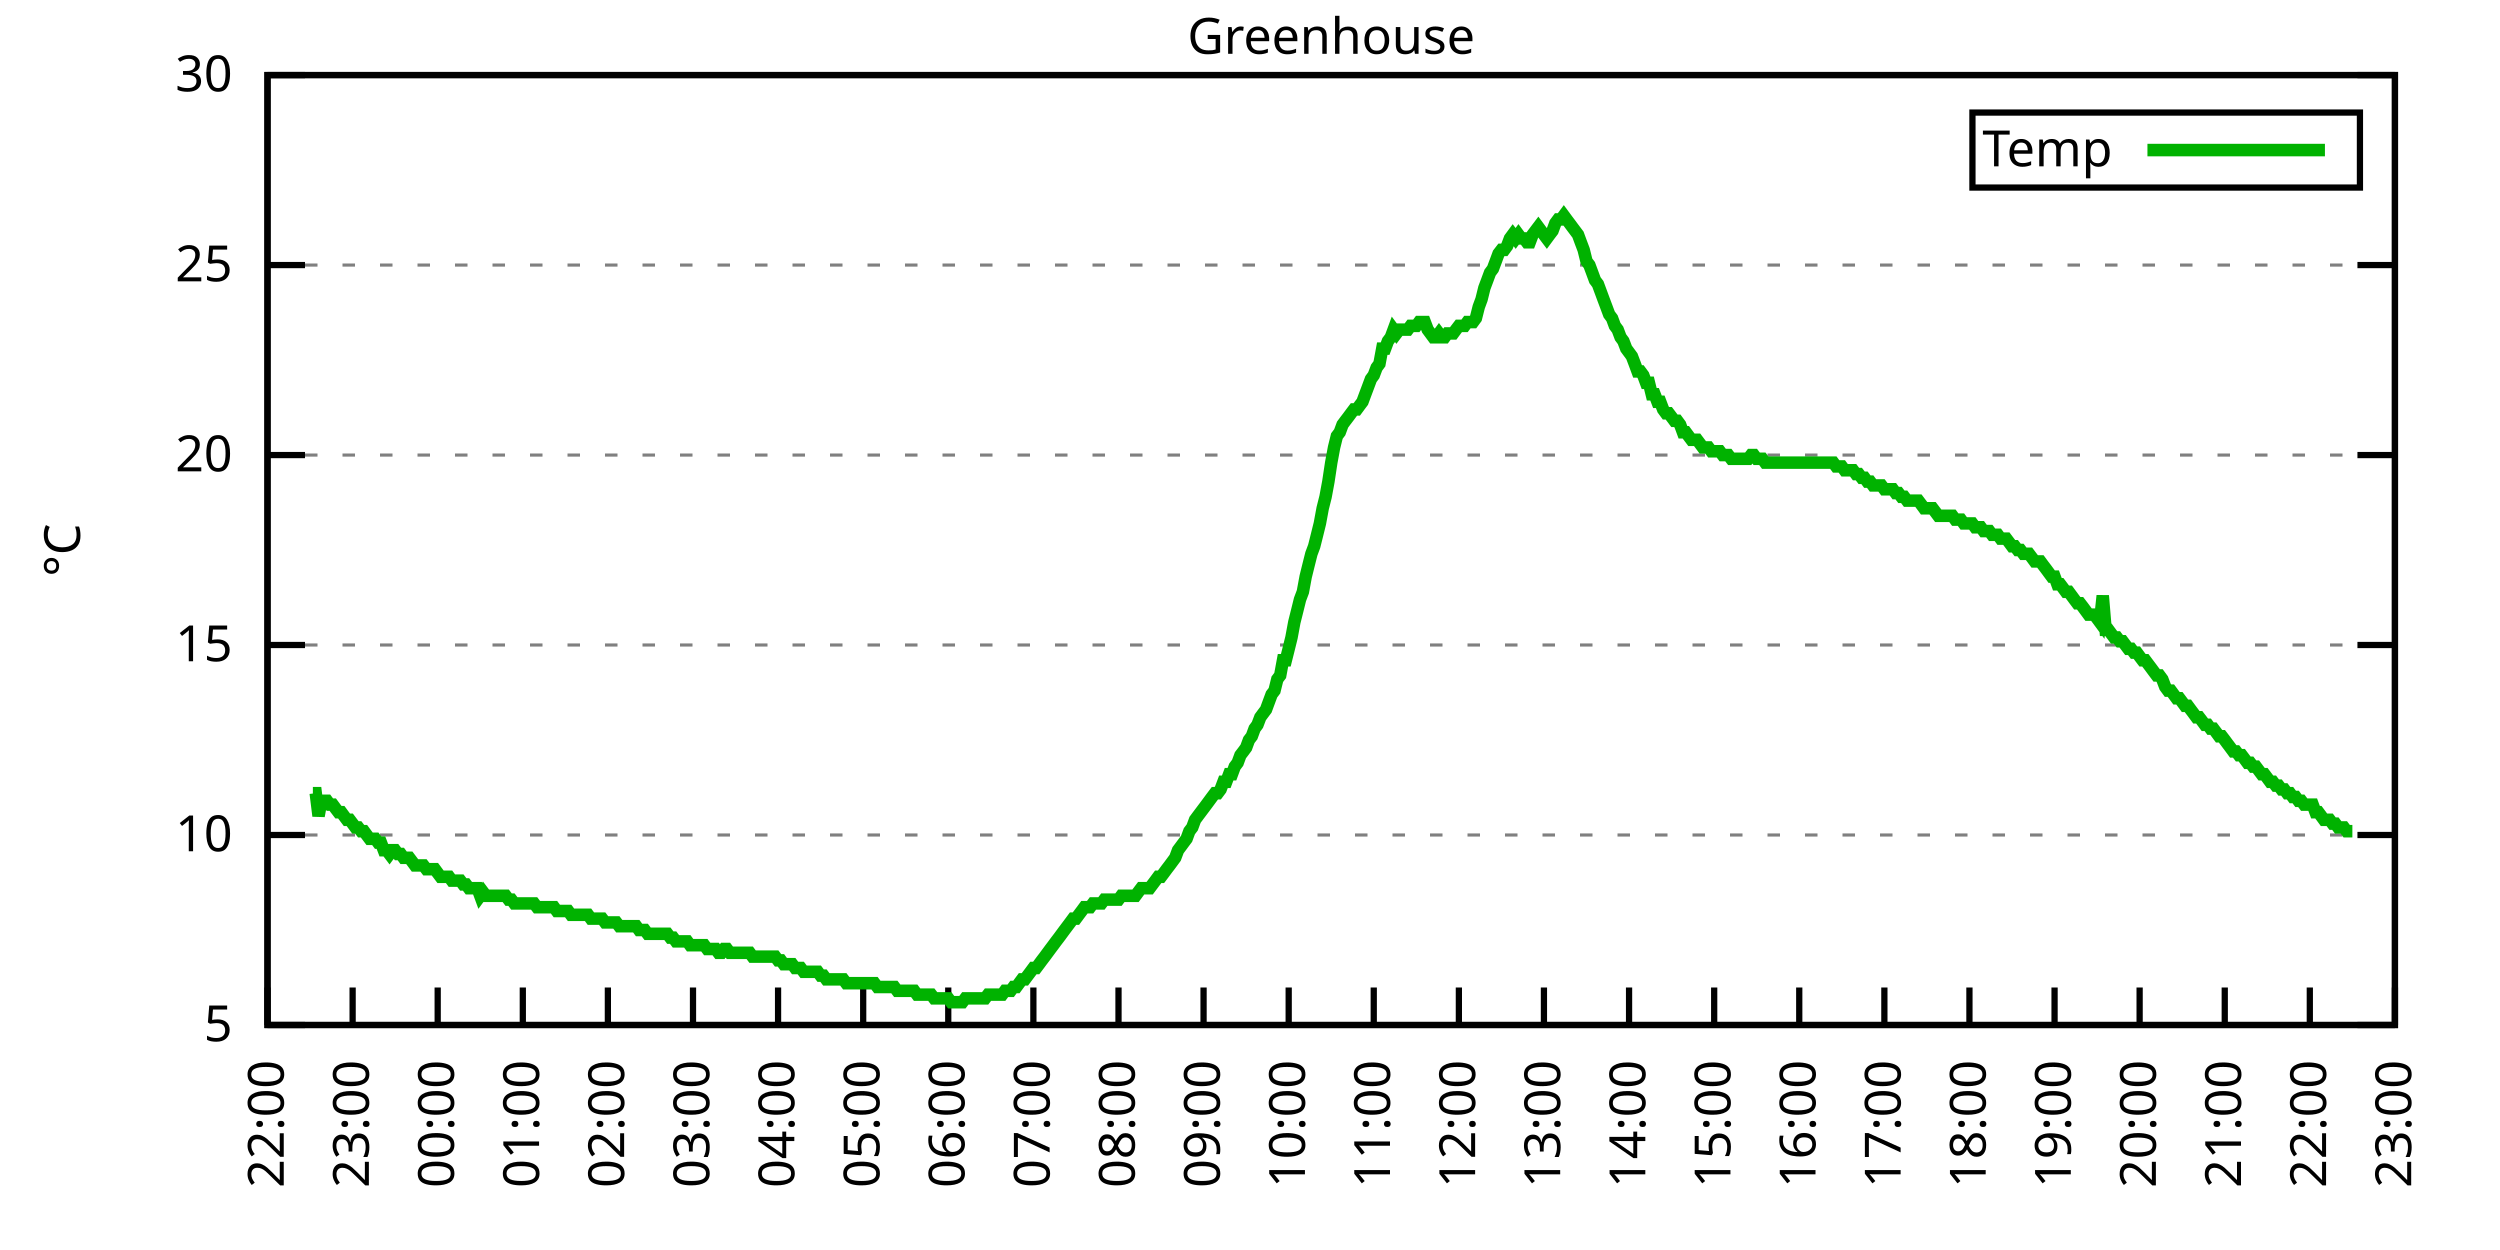
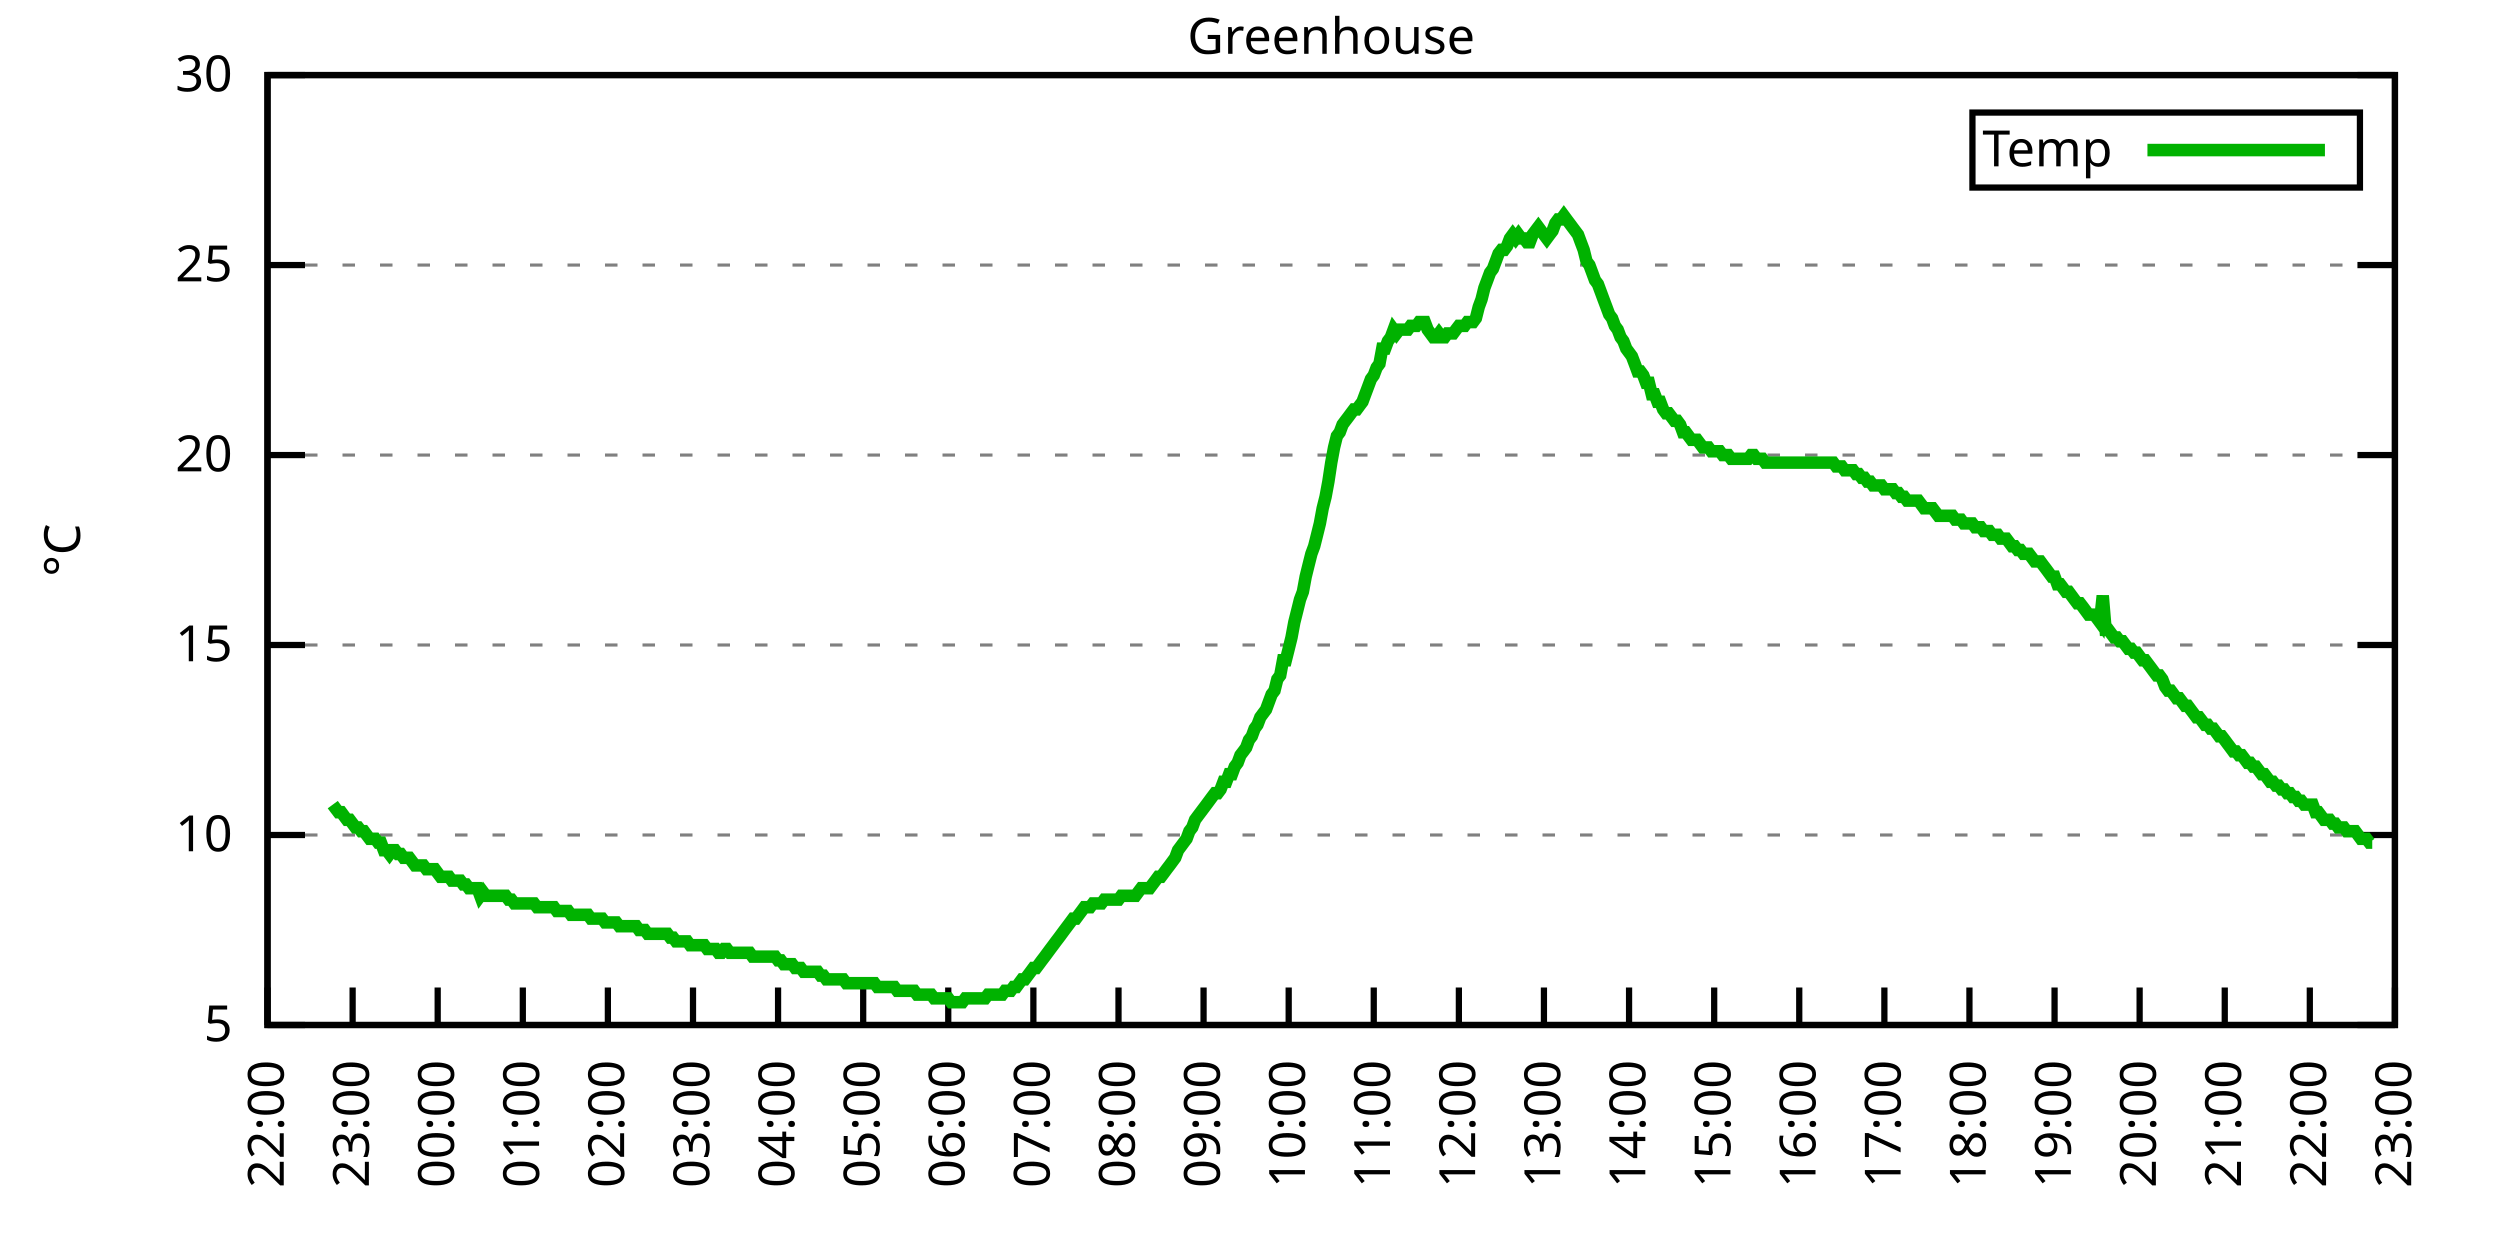
<svg xmlns="http://www.w3.org/2000/svg" xmlns:xlink="http://www.w3.org/1999/xlink" width="400" height="200" viewBox="0 0 400 200">
  <g id="gnuplot_canvas">
    <rect x="0" y="0" width="400" height="200" fill="none" />
    <defs>
      <circle id="gpDot" r="0.5" stroke-width="0.5" stroke="currentColor" />
      <path id="gpPt0" stroke-width="0.333" stroke="currentColor" d="M-1,0 h2 M0,-1 v2" />
      <path id="gpPt1" stroke-width="0.333" stroke="currentColor" d="M-1,-1 L1,1 M1,-1 L-1,1" />
      <path id="gpPt2" stroke-width="0.333" stroke="currentColor" d="M-1,0 L1,0 M0,-1 L0,1 M-1,-1 L1,1 M-1,1 L1,-1" />
      <rect id="gpPt3" stroke-width="0.333" stroke="currentColor" x="-1" y="-1" width="2" height="2" />
      <rect id="gpPt4" stroke-width="0.333" stroke="currentColor" fill="currentColor" x="-1" y="-1" width="2" height="2" />
      <circle id="gpPt5" stroke-width="0.333" stroke="currentColor" cx="0" cy="0" r="1" />
      <use xlink:href="#gpPt5" id="gpPt6" fill="currentColor" stroke="none" />
      <path id="gpPt7" stroke-width="0.333" stroke="currentColor" d="M0,-1.33 L-1.33,0.67 L1.33,0.67 z" />
      <use xlink:href="#gpPt7" id="gpPt8" fill="currentColor" stroke="none" />
      <use xlink:href="#gpPt7" id="gpPt9" stroke="currentColor" transform="rotate(180)" />
      <use xlink:href="#gpPt9" id="gpPt10" fill="currentColor" stroke="none" />
      <use xlink:href="#gpPt3" id="gpPt11" stroke="currentColor" transform="rotate(45)" />
      <use xlink:href="#gpPt11" id="gpPt12" fill="currentColor" stroke="none" />
      <path id="gpPt13" stroke-width="0.333" stroke="currentColor" d="M0,1.330 L1.265,0.411 L0.782,-1.067 L-0.782,-1.076 L-1.265,0.411 z" />
      <use xlink:href="#gpPt13" id="gpPt14" fill="currentColor" stroke="none" />
      <filter id="textbox" filterUnits="objectBoundingBox" x="0" y="0" height="1" width="1">
        <feFlood flood-color="white" flood-opacity="1" result="bgnd" />
        <feComposite in="SourceGraphic" in2="bgnd" operator="atop" />
      </filter>
      <filter id="greybox" filterUnits="objectBoundingBox" x="0" y="0" height="1" width="1">
        <feFlood flood-color="lightgrey" flood-opacity="1" result="grey" />
        <feComposite in="SourceGraphic" in2="grey" operator="atop" />
      </filter>
    </defs>
    <g fill="none" color="white" stroke="currentColor" stroke-width="1.00" stroke-linecap="butt" stroke-linejoin="miter">
</g>
    <g fill="none" color="black" stroke="currentColor" stroke-width="1.00" stroke-linecap="butt" stroke-linejoin="miter">
      <g stroke="none" shape-rendering="crispEdges">
        <polygon fill="rgb(255, 255, 255)" points="42.80,164.00 383.18,164.00 383.18,12.02 42.80,12.02 " />
      </g>
    </g>
    <g fill="none" color="black" stroke="currentColor" stroke-width="1.00" stroke-linecap="butt" stroke-linejoin="miter">
</g>
    <g fill="none" color="black" stroke="black" stroke-width="0.50" stroke-linecap="butt" stroke-linejoin="miter">
</g>
    <g fill="none" color="gray" stroke="currentColor" stroke-width="0.50" stroke-linecap="butt" stroke-linejoin="miter">
      <path stroke="gray" stroke-dasharray="2,4" class="gridline" d="M42.80,164.00 L383.19,164.00  " />
    </g>
    <g fill="none" color="gray" stroke="gray" stroke-width="1.00" stroke-linecap="butt" stroke-linejoin="miter">
</g>
    <g fill="none" color="black" stroke="currentColor" stroke-width="1.00" stroke-linecap="butt" stroke-linejoin="miter">
      <path stroke="black" d="M42.80,164.00 L48.80,164.00 M383.19,164.00 L377.19,164.00  " />
      <g transform="translate(37.20,166.60)" stroke="none" fill="black" font-family="Sans" font-size="8.00" text-anchor="end">
        <text>
          <tspan font-family="Sans"> 5</tspan>
        </text>
      </g>
    </g>
    <g fill="none" color="black" stroke="currentColor" stroke-width="1.00" stroke-linecap="butt" stroke-linejoin="miter">
</g>
    <g fill="none" color="black" stroke="black" stroke-width="0.50" stroke-linecap="butt" stroke-linejoin="miter">
</g>
    <g fill="none" color="gray" stroke="currentColor" stroke-width="0.50" stroke-linecap="butt" stroke-linejoin="miter">
      <path stroke="gray" stroke-dasharray="2,4" class="gridline" d="M42.80,133.60 L383.19,133.60  " />
    </g>
    <g fill="none" color="gray" stroke="gray" stroke-width="1.00" stroke-linecap="butt" stroke-linejoin="miter">
</g>
    <g fill="none" color="black" stroke="currentColor" stroke-width="1.00" stroke-linecap="butt" stroke-linejoin="miter">
      <path stroke="black" d="M42.80,133.60 L48.80,133.60 M383.19,133.60 L377.19,133.60  " />
      <g transform="translate(37.20,136.20)" stroke="none" fill="black" font-family="Sans" font-size="8.00" text-anchor="end">
        <text>
          <tspan font-family="Sans"> 10</tspan>
        </text>
      </g>
    </g>
    <g fill="none" color="black" stroke="currentColor" stroke-width="1.00" stroke-linecap="butt" stroke-linejoin="miter">
</g>
    <g fill="none" color="black" stroke="black" stroke-width="0.50" stroke-linecap="butt" stroke-linejoin="miter">
</g>
    <g fill="none" color="gray" stroke="currentColor" stroke-width="0.50" stroke-linecap="butt" stroke-linejoin="miter">
      <path stroke="gray" stroke-dasharray="2,4" class="gridline" d="M42.80,103.20 L383.19,103.20  " />
    </g>
    <g fill="none" color="gray" stroke="gray" stroke-width="1.00" stroke-linecap="butt" stroke-linejoin="miter">
</g>
    <g fill="none" color="black" stroke="currentColor" stroke-width="1.00" stroke-linecap="butt" stroke-linejoin="miter">
      <path stroke="black" d="M42.80,103.20 L48.80,103.20 M383.19,103.20 L377.19,103.20  " />
      <g transform="translate(37.20,105.80)" stroke="none" fill="black" font-family="Sans" font-size="8.00" text-anchor="end">
        <text>
          <tspan font-family="Sans"> 15</tspan>
        </text>
      </g>
    </g>
    <g fill="none" color="black" stroke="currentColor" stroke-width="1.00" stroke-linecap="butt" stroke-linejoin="miter">
</g>
    <g fill="none" color="black" stroke="black" stroke-width="0.50" stroke-linecap="butt" stroke-linejoin="miter">
</g>
    <g fill="none" color="gray" stroke="currentColor" stroke-width="0.50" stroke-linecap="butt" stroke-linejoin="miter">
      <path stroke="gray" stroke-dasharray="2,4" class="gridline" d="M42.80,72.81 L383.19,72.81  " />
    </g>
    <g fill="none" color="gray" stroke="gray" stroke-width="1.00" stroke-linecap="butt" stroke-linejoin="miter">
</g>
    <g fill="none" color="black" stroke="currentColor" stroke-width="1.00" stroke-linecap="butt" stroke-linejoin="miter">
      <path stroke="black" d="M42.80,72.81 L48.80,72.81 M383.19,72.81 L377.19,72.81  " />
      <g transform="translate(37.20,75.41)" stroke="none" fill="black" font-family="Sans" font-size="8.00" text-anchor="end">
        <text>
          <tspan font-family="Sans"> 20</tspan>
        </text>
      </g>
    </g>
    <g fill="none" color="black" stroke="currentColor" stroke-width="1.00" stroke-linecap="butt" stroke-linejoin="miter">
</g>
    <g fill="none" color="black" stroke="black" stroke-width="0.50" stroke-linecap="butt" stroke-linejoin="miter">
</g>
    <g fill="none" color="gray" stroke="currentColor" stroke-width="0.50" stroke-linecap="butt" stroke-linejoin="miter">
      <path stroke="gray" stroke-dasharray="2,4" class="gridline" d="M42.80,42.41 L383.19,42.41  " />
    </g>
    <g fill="none" color="gray" stroke="gray" stroke-width="1.00" stroke-linecap="butt" stroke-linejoin="miter">
</g>
    <g fill="none" color="black" stroke="currentColor" stroke-width="1.00" stroke-linecap="butt" stroke-linejoin="miter">
      <path stroke="black" d="M42.80,42.41 L48.80,42.41 M383.19,42.41 L377.19,42.41  " />
      <g transform="translate(37.20,45.01)" stroke="none" fill="black" font-family="Sans" font-size="8.00" text-anchor="end">
        <text>
          <tspan font-family="Sans"> 25</tspan>
        </text>
      </g>
    </g>
    <g fill="none" color="black" stroke="currentColor" stroke-width="1.00" stroke-linecap="butt" stroke-linejoin="miter">
</g>
    <g fill="none" color="black" stroke="black" stroke-width="0.50" stroke-linecap="butt" stroke-linejoin="miter">
</g>
    <g fill="none" color="gray" stroke="currentColor" stroke-width="0.50" stroke-linecap="butt" stroke-linejoin="miter">
      <path stroke="gray" stroke-dasharray="2,4" class="gridline" d="M42.80,12.01 L383.19,12.01  " />
    </g>
    <g fill="none" color="gray" stroke="gray" stroke-width="1.00" stroke-linecap="butt" stroke-linejoin="miter">
</g>
    <g fill="none" color="black" stroke="currentColor" stroke-width="1.00" stroke-linecap="butt" stroke-linejoin="miter">
      <path stroke="black" d="M42.80,12.01 L48.80,12.01 M383.19,12.01 L377.19,12.01  " />
      <g transform="translate(37.20,14.61)" stroke="none" fill="black" font-family="Sans" font-size="8.00" text-anchor="end">
        <text>
          <tspan font-family="Sans"> 30</tspan>
        </text>
      </g>
    </g>
    <g fill="none" color="black" stroke="currentColor" stroke-width="1.00" stroke-linecap="butt" stroke-linejoin="miter">
      <path stroke="black" d="M42.80,164.00 L42.80,158.00  " />
      <g transform="translate(45.40,169.60) rotate(270.00)" stroke="none" fill="black" font-family="Sans" font-size="8.00" text-anchor="end">
        <text>
          <tspan font-family="Sans">22:00</tspan>
        </text>
      </g>
    </g>
    <g fill="none" color="black" stroke="currentColor" stroke-width="1.00" stroke-linecap="butt" stroke-linejoin="miter">
      <path stroke="black" d="M56.42,164.00 L56.42,158.00  " />
      <g transform="translate(59.02,169.60) rotate(270.00)" stroke="none" fill="black" font-family="Sans" font-size="8.00" text-anchor="end">
        <text>
          <tspan font-family="Sans">23:00</tspan>
        </text>
      </g>
    </g>
    <g fill="none" color="black" stroke="currentColor" stroke-width="1.00" stroke-linecap="butt" stroke-linejoin="miter">
      <path stroke="black" d="M70.03,164.00 L70.03,158.00  " />
      <g transform="translate(72.63,169.60) rotate(270.00)" stroke="none" fill="black" font-family="Sans" font-size="8.00" text-anchor="end">
        <text>
          <tspan font-family="Sans">00:00</tspan>
        </text>
      </g>
    </g>
    <g fill="none" color="black" stroke="currentColor" stroke-width="1.00" stroke-linecap="butt" stroke-linejoin="miter">
      <path stroke="black" d="M83.65,164.00 L83.65,158.00  " />
      <g transform="translate(86.25,169.60) rotate(270.00)" stroke="none" fill="black" font-family="Sans" font-size="8.00" text-anchor="end">
        <text>
          <tspan font-family="Sans">01:00</tspan>
        </text>
      </g>
    </g>
    <g fill="none" color="black" stroke="currentColor" stroke-width="1.00" stroke-linecap="butt" stroke-linejoin="miter">
      <path stroke="black" d="M97.26,164.00 L97.26,158.00  " />
      <g transform="translate(99.86,169.60) rotate(270.00)" stroke="none" fill="black" font-family="Sans" font-size="8.00" text-anchor="end">
        <text>
          <tspan font-family="Sans">02:00</tspan>
        </text>
      </g>
    </g>
    <g fill="none" color="black" stroke="currentColor" stroke-width="1.00" stroke-linecap="butt" stroke-linejoin="miter">
      <path stroke="black" d="M110.88,164.00 L110.88,158.00  " />
      <g transform="translate(113.48,169.60) rotate(270.00)" stroke="none" fill="black" font-family="Sans" font-size="8.00" text-anchor="end">
        <text>
          <tspan font-family="Sans">03:00</tspan>
        </text>
      </g>
    </g>
    <g fill="none" color="black" stroke="currentColor" stroke-width="1.00" stroke-linecap="butt" stroke-linejoin="miter">
      <path stroke="black" d="M124.49,164.00 L124.49,158.00  " />
      <g transform="translate(127.09,169.60) rotate(270.00)" stroke="none" fill="black" font-family="Sans" font-size="8.00" text-anchor="end">
        <text>
          <tspan font-family="Sans">04:00</tspan>
        </text>
      </g>
    </g>
    <g fill="none" color="black" stroke="currentColor" stroke-width="1.00" stroke-linecap="butt" stroke-linejoin="miter">
      <path stroke="black" d="M138.11,164.00 L138.11,158.00  " />
      <g transform="translate(140.71,169.60) rotate(270.00)" stroke="none" fill="black" font-family="Sans" font-size="8.00" text-anchor="end">
        <text>
          <tspan font-family="Sans">05:00</tspan>
        </text>
      </g>
    </g>
    <g fill="none" color="black" stroke="currentColor" stroke-width="1.00" stroke-linecap="butt" stroke-linejoin="miter">
      <path stroke="black" d="M151.72,164.00 L151.72,158.00  " />
      <g transform="translate(154.32,169.60) rotate(270.00)" stroke="none" fill="black" font-family="Sans" font-size="8.00" text-anchor="end">
        <text>
          <tspan font-family="Sans">06:00</tspan>
        </text>
      </g>
    </g>
    <g fill="none" color="black" stroke="currentColor" stroke-width="1.00" stroke-linecap="butt" stroke-linejoin="miter">
      <path stroke="black" d="M165.34,164.00 L165.34,158.00  " />
      <g transform="translate(167.94,169.60) rotate(270.00)" stroke="none" fill="black" font-family="Sans" font-size="8.00" text-anchor="end">
        <text>
          <tspan font-family="Sans">07:00</tspan>
        </text>
      </g>
    </g>
    <g fill="none" color="black" stroke="currentColor" stroke-width="1.00" stroke-linecap="butt" stroke-linejoin="miter">
      <path stroke="black" d="M178.96,164.00 L178.96,158.00  " />
      <g transform="translate(181.56,169.60) rotate(270.00)" stroke="none" fill="black" font-family="Sans" font-size="8.00" text-anchor="end">
        <text>
          <tspan font-family="Sans">08:00</tspan>
        </text>
      </g>
    </g>
    <g fill="none" color="black" stroke="currentColor" stroke-width="1.00" stroke-linecap="butt" stroke-linejoin="miter">
      <path stroke="black" d="M192.57,164.00 L192.57,158.00  " />
      <g transform="translate(195.17,169.60) rotate(270.00)" stroke="none" fill="black" font-family="Sans" font-size="8.00" text-anchor="end">
        <text>
          <tspan font-family="Sans">09:00</tspan>
        </text>
      </g>
    </g>
    <g fill="none" color="black" stroke="currentColor" stroke-width="1.00" stroke-linecap="butt" stroke-linejoin="miter">
      <path stroke="black" d="M206.19,164.00 L206.19,158.00  " />
      <g transform="translate(208.79,169.60) rotate(270.00)" stroke="none" fill="black" font-family="Sans" font-size="8.00" text-anchor="end">
        <text>
          <tspan font-family="Sans">10:00</tspan>
        </text>
      </g>
    </g>
    <g fill="none" color="black" stroke="currentColor" stroke-width="1.00" stroke-linecap="butt" stroke-linejoin="miter">
      <path stroke="black" d="M219.80,164.00 L219.80,158.00  " />
      <g transform="translate(222.40,169.60) rotate(270.00)" stroke="none" fill="black" font-family="Sans" font-size="8.00" text-anchor="end">
        <text>
          <tspan font-family="Sans">11:00</tspan>
        </text>
      </g>
    </g>
    <g fill="none" color="black" stroke="currentColor" stroke-width="1.00" stroke-linecap="butt" stroke-linejoin="miter">
      <path stroke="black" d="M233.42,164.00 L233.42,158.00  " />
      <g transform="translate(236.02,169.60) rotate(270.00)" stroke="none" fill="black" font-family="Sans" font-size="8.00" text-anchor="end">
        <text>
          <tspan font-family="Sans">12:00</tspan>
        </text>
      </g>
    </g>
    <g fill="none" color="black" stroke="currentColor" stroke-width="1.00" stroke-linecap="butt" stroke-linejoin="miter">
      <path stroke="black" d="M247.03,164.00 L247.03,158.00  " />
      <g transform="translate(249.63,169.60) rotate(270.00)" stroke="none" fill="black" font-family="Sans" font-size="8.00" text-anchor="end">
        <text>
          <tspan font-family="Sans">13:00</tspan>
        </text>
      </g>
    </g>
    <g fill="none" color="black" stroke="currentColor" stroke-width="1.00" stroke-linecap="butt" stroke-linejoin="miter">
      <path stroke="black" d="M260.65,164.00 L260.65,158.00  " />
      <g transform="translate(263.25,169.60) rotate(270.00)" stroke="none" fill="black" font-family="Sans" font-size="8.00" text-anchor="end">
        <text>
          <tspan font-family="Sans">14:00</tspan>
        </text>
      </g>
    </g>
    <g fill="none" color="black" stroke="currentColor" stroke-width="1.00" stroke-linecap="butt" stroke-linejoin="miter">
      <path stroke="black" d="M274.27,164.00 L274.27,158.00  " />
      <g transform="translate(276.87,169.60) rotate(270.00)" stroke="none" fill="black" font-family="Sans" font-size="8.00" text-anchor="end">
        <text>
          <tspan font-family="Sans">15:00</tspan>
        </text>
      </g>
    </g>
    <g fill="none" color="black" stroke="currentColor" stroke-width="1.00" stroke-linecap="butt" stroke-linejoin="miter">
      <path stroke="black" d="M287.88,164.00 L287.88,158.00  " />
      <g transform="translate(290.48,169.60) rotate(270.00)" stroke="none" fill="black" font-family="Sans" font-size="8.00" text-anchor="end">
        <text>
          <tspan font-family="Sans">16:00</tspan>
        </text>
      </g>
    </g>
    <g fill="none" color="black" stroke="currentColor" stroke-width="1.00" stroke-linecap="butt" stroke-linejoin="miter">
      <path stroke="black" d="M301.50,164.00 L301.50,158.00  " />
      <g transform="translate(304.10,169.60) rotate(270.00)" stroke="none" fill="black" font-family="Sans" font-size="8.00" text-anchor="end">
        <text>
          <tspan font-family="Sans">17:00</tspan>
        </text>
      </g>
    </g>
    <g fill="none" color="black" stroke="currentColor" stroke-width="1.00" stroke-linecap="butt" stroke-linejoin="miter">
      <path stroke="black" d="M315.11,164.00 L315.11,158.00  " />
      <g transform="translate(317.71,169.60) rotate(270.00)" stroke="none" fill="black" font-family="Sans" font-size="8.00" text-anchor="end">
        <text>
          <tspan font-family="Sans">18:00</tspan>
        </text>
      </g>
    </g>
    <g fill="none" color="black" stroke="currentColor" stroke-width="1.00" stroke-linecap="butt" stroke-linejoin="miter">
      <path stroke="black" d="M328.73,164.00 L328.73,158.00  " />
      <g transform="translate(331.33,169.60) rotate(270.00)" stroke="none" fill="black" font-family="Sans" font-size="8.00" text-anchor="end">
        <text>
          <tspan font-family="Sans">19:00</tspan>
        </text>
      </g>
    </g>
    <g fill="none" color="black" stroke="currentColor" stroke-width="1.00" stroke-linecap="butt" stroke-linejoin="miter">
      <path stroke="black" d="M342.34,164.00 L342.34,158.00  " />
      <g transform="translate(344.94,169.60) rotate(270.00)" stroke="none" fill="black" font-family="Sans" font-size="8.00" text-anchor="end">
        <text>
          <tspan font-family="Sans">20:00</tspan>
        </text>
      </g>
    </g>
    <g fill="none" color="black" stroke="currentColor" stroke-width="1.00" stroke-linecap="butt" stroke-linejoin="miter">
      <path stroke="black" d="M355.96,164.00 L355.96,158.00  " />
      <g transform="translate(358.56,169.60) rotate(270.00)" stroke="none" fill="black" font-family="Sans" font-size="8.00" text-anchor="end">
        <text>
          <tspan font-family="Sans">21:00</tspan>
        </text>
      </g>
    </g>
    <g fill="none" color="black" stroke="currentColor" stroke-width="1.00" stroke-linecap="butt" stroke-linejoin="miter">
      <path stroke="black" d="M369.57,164.00 L369.57,158.00  " />
      <g transform="translate(372.17,169.60) rotate(270.00)" stroke="none" fill="black" font-family="Sans" font-size="8.00" text-anchor="end">
        <text>
          <tspan font-family="Sans">22:00</tspan>
        </text>
      </g>
    </g>
    <g fill="none" color="black" stroke="currentColor" stroke-width="1.00" stroke-linecap="butt" stroke-linejoin="miter">
      <path stroke="black" d="M383.19,164.00 L383.19,158.00  " />
      <g transform="translate(385.79,169.60) rotate(270.00)" stroke="none" fill="black" font-family="Sans" font-size="8.00" text-anchor="end">
        <text>
          <tspan font-family="Sans">23:00</tspan>
        </text>
      </g>
    </g>
    <g fill="none" color="black" stroke="currentColor" stroke-width="1.00" stroke-linecap="butt" stroke-linejoin="miter">
</g>
    <g fill="none" color="black" stroke="currentColor" stroke-width="1.00" stroke-linecap="butt" stroke-linejoin="miter">
      <path stroke="black" d="M42.80,12.01 L42.80,164.00 L383.19,164.00 L383.19,12.01 L42.80,12.01 Z  " />
    </g>
    <g fill="none" color="black" stroke="currentColor" stroke-width="1.00" stroke-linecap="butt" stroke-linejoin="miter">
</g>
    <g fill="none" color="black" stroke="currentColor" stroke-width="1.00" stroke-linecap="butt" stroke-linejoin="miter">
      <path stroke="black" d="M315.59,30.01 L315.59,18.01 L377.59,18.01 L377.59,30.01 L315.59,30.01 Z  " />
    </g>
    <g id="Greenhouse_plot_1">
      <g fill="none" color="white" stroke="black" stroke-width="2.00" stroke-linecap="butt" stroke-linejoin="miter">
</g>
      <g fill="none" color="black" stroke="currentColor" stroke-width="2.00" stroke-linecap="butt" stroke-linejoin="miter">
        <g transform="translate(337.99,26.61)" stroke="none" fill="black" font-family="Sans" font-size="8.00" text-anchor="end">
          <text>
            <tspan font-family="Sans">Temp</tspan>
          </text>
        </g>
      </g>
      <g fill="none" color="black" stroke="currentColor" stroke-width="2.00" stroke-linecap="butt" stroke-linejoin="miter">
-         <path stroke="rgb(  0, 178,   0)" d="M343.59,24.01 L371.99,24.01 M50.06,126.91 L50.52,126.91 L50.97,130.56 L51.42,128.13 L51.88,128.13 L52.33,128.13   L52.78,128.74 L53.24,128.74 L53.69,129.35 L54.15,129.95 L54.60,129.95 L55.05,130.56 L55.51,131.17 L55.96,131.17   L56.42,131.78 L56.87,132.39 L57.32,132.39 L57.78,132.99 L58.23,132.99 L58.68,133.60 L59.14,134.21 L59.59,134.21   L60.05,134.21 L60.50,134.82 L60.95,134.82 L61.41,136.03 L61.86,136.03 L62.32,136.64 L62.77,136.03 L63.22,136.03   L63.68,136.64 L64.13,136.64 L64.58,137.25 L65.04,137.25 L65.49,137.25 L65.95,137.86 L66.40,138.47 L66.85,138.47   L67.31,138.47 L67.76,138.47 L68.22,139.07 L68.67,139.07 L69.12,139.07 L69.58,139.07 L70.03,139.68 L70.49,140.29   L70.94,140.29 L71.39,140.29 L71.85,140.29 L72.30,140.90 L72.75,140.90 L73.21,140.90 L73.66,140.90 L74.12,141.51   L74.57,141.51 L75.02,142.11 L75.48,142.11 L75.93,142.11 L76.39,142.11 L76.84,143.33 L77.29,142.72 L77.75,143.33   L78.20,143.33 L78.65,143.33 L79.11,143.33 L79.56,143.33 L80.02,143.33 L80.47,143.33 L80.92,143.33 L81.38,143.94   L81.83,143.94 L82.29,144.55 L82.74,144.55 L83.19,144.55 L83.65,144.55 L84.10,144.55 L84.55,144.55 L85.01,144.55   L85.46,144.55 L85.92,145.15 L86.37,145.15 L86.82,145.15 L87.28,145.15 L87.73,145.15 L88.19,145.15 L88.64,145.15   L89.09,145.76 L89.55,145.76 L90.00,145.76 L90.45,145.76 L90.91,145.76 L91.36,146.37 L91.82,146.37 L92.27,146.37   L92.72,146.37 L93.18,146.37 L93.63,146.37 L94.09,146.37 L94.54,146.98 L94.99,146.98 L95.45,146.98 L95.90,146.98   L96.35,146.98 L96.81,147.59 L97.26,147.59 L97.72,147.59 L98.17,147.59 L98.62,147.59 L99.08,148.19 L99.53,148.19   L99.99,148.19 L100.44,148.19 L100.89,148.19 L101.35,148.19 L101.80,148.19 L102.25,148.80 L102.71,148.80 L103.16,148.80   L103.62,149.41 L104.07,149.41 L104.52,149.41 L104.98,149.41 L105.43,149.41 L105.89,149.41 L106.34,149.41 L106.79,149.41   L107.25,150.02 L107.70,150.02 L108.15,150.62 L108.61,150.62 L109.06,150.62 L109.52,150.62 L109.97,150.62 L110.42,151.23   L110.88,151.23 L111.33,151.23 L111.79,151.23 L112.24,151.23 L112.69,151.23 L113.15,151.84 L113.60,151.84 L114.05,151.84   L114.51,151.84 L114.96,152.45 L115.42,152.45 L115.87,151.84 L116.32,151.84 L116.78,152.45 L117.23,152.45 L117.69,152.45   L118.14,152.45 L118.59,152.45 L119.05,152.45 L119.50,152.45 L119.96,152.45 L120.41,153.06 L120.86,153.06 L121.32,153.06   L121.77,153.06 L122.22,153.06 L122.68,153.06 L123.13,153.06 L123.59,153.06 L124.04,153.06 L124.49,153.66 L124.95,153.66   L125.40,154.27 L125.86,154.27 L126.31,154.27 L126.76,154.27 L127.22,154.88 L127.67,154.88 L128.12,154.88 L128.58,155.49   L129.03,155.49 L129.49,155.49 L129.94,155.49 L130.39,155.49 L130.85,155.49 L131.30,156.10 L131.76,156.10 L132.21,156.70   L132.66,156.70 L133.12,156.70 L133.57,156.70 L134.02,156.70 L134.48,156.70 L134.93,156.70 L135.39,157.31 L135.84,157.31   L136.29,157.31 L136.75,157.31 L137.20,157.31 L137.66,157.31 L138.11,157.31 L138.56,157.31 L139.02,157.31 L139.47,157.31   L139.92,157.31 L140.38,157.92 L140.83,157.92 L141.29,157.92 L141.74,157.92 L142.19,157.92 L142.65,157.92 L143.10,157.92   L143.56,158.53 L144.01,158.53 L144.46,158.53 L144.92,158.53 L145.37,158.53 L145.82,158.53 L146.28,158.53 L146.73,159.14   L147.19,159.14 L147.64,159.14 L148.09,159.14 L148.55,159.14 L149.00,159.14 L149.46,159.74 L149.91,159.74 L150.36,159.74   L150.82,159.74 L151.27,159.74 L151.72,159.74 L152.18,160.35 L152.63,160.35 L153.09,160.35 L153.54,160.35 L153.99,160.35   L154.45,159.74 L154.90,159.74 L155.36,159.74 L155.81,159.74 L156.26,159.74 L156.72,159.74 L157.17,159.74 L157.62,159.74   L158.08,159.14 L158.53,159.14 L158.99,159.14 L159.44,159.14 L159.89,159.14 L160.35,159.14 L160.80,158.53 L161.26,158.53   L161.71,158.53 L162.16,157.92 L162.62,157.92 L163.07,157.31 L163.52,156.70 L163.98,156.70 L164.43,156.10 L164.89,155.49   L165.34,154.88 L165.79,154.88 L166.25,154.27 L166.70,153.66 L167.16,153.06 L167.61,152.45 L168.06,151.84 L168.52,151.23   L168.97,150.62 L169.43,150.02 L169.88,149.41 L170.33,148.80 L170.79,148.19 L171.24,147.59 L171.69,146.98 L172.15,146.98   L172.60,146.37 L173.06,145.76 L173.51,145.15 L173.96,145.15 L174.42,145.15 L174.87,144.55 L175.33,144.55 L175.78,144.55   L176.23,144.55 L176.69,143.94 L177.14,143.94 L177.59,143.94 L178.05,143.94 L178.50,143.94 L178.96,143.94 L179.41,143.33   L179.86,143.33 L180.32,143.33 L180.77,143.33 L181.23,143.33 L181.68,143.33 L182.13,142.72 L182.59,142.11 L183.04,142.11   L183.49,142.11 L183.95,142.11 L184.40,141.51 L184.86,140.90 L185.31,140.29 L185.76,140.29 L186.22,139.68 L186.67,139.07   L187.13,138.47 L187.58,137.86 L188.03,137.25 L188.49,136.03 L188.94,135.43 L189.39,134.82 L189.85,134.21 L190.30,132.99   L190.76,132.39 L191.21,131.17 L191.66,130.56 L192.12,129.95 L192.57,129.35 L193.03,128.74 L193.48,128.13 L193.93,127.52   L194.39,126.91 L194.84,126.91 L195.29,126.31 L195.75,125.09 L196.20,125.09 L196.66,123.87 L197.11,123.87 L197.56,122.66   L198.02,122.05 L198.47,120.83 L198.93,120.23 L199.38,119.62 L199.83,118.40 L200.29,117.80 L200.74,116.58 L201.19,115.97   L201.65,114.76 L202.10,114.15 L202.56,113.54 L203.01,112.32 L203.46,111.11 L203.92,110.50 L204.37,108.68 L204.83,108.07   L205.28,105.64 L205.73,105.64 L206.19,103.81 L206.64,101.99 L207.09,99.56 L207.55,97.73 L208.00,95.91 L208.46,94.69   L208.91,92.26 L209.36,90.44 L209.82,88.61 L210.27,87.40 L210.73,85.57 L211.18,83.75 L211.63,81.32 L212.09,79.49   L212.54,77.06 L213.00,74.02 L213.45,71.59 L213.90,69.77 L214.36,69.16 L214.81,67.94 L215.26,67.33 L215.72,66.73   L216.17,66.12 L216.63,65.51 L217.08,65.51 L217.53,64.90 L217.99,64.29 L218.44,63.08 L218.90,61.86 L219.35,60.65   L219.80,60.04 L220.26,58.82 L220.71,58.21 L221.16,55.78 L221.62,55.78 L222.07,54.57 L222.53,53.96 L222.98,52.74   L223.43,53.35 L223.89,52.74 L224.34,52.74 L224.80,52.74 L225.25,52.74 L225.70,52.14 L226.16,52.14 L226.61,52.14   L227.06,51.53 L227.52,51.53 L227.97,51.53 L228.43,52.74 L228.88,53.35 L229.33,53.96 L229.79,53.96 L230.24,53.35   L230.70,53.96 L231.15,53.96 L231.60,53.35 L232.06,53.35 L232.51,53.35 L232.96,52.74 L233.42,52.14 L233.87,52.14   L234.33,52.14 L234.78,51.53 L235.23,51.53 L235.69,51.53 L236.14,50.92 L236.60,49.10 L237.05,47.88 L237.50,46.06   L237.96,44.84 L238.41,43.62 L238.86,43.02 L239.32,41.80 L239.77,40.58 L240.23,39.98 L240.68,39.98 L241.13,39.37   L241.59,38.15 L242.04,37.54 L242.50,38.15 L242.95,37.54 L243.40,38.15 L243.86,38.15 L244.31,38.76 L244.76,38.76   L245.22,37.54 L245.67,36.94 L246.13,36.33 L246.58,36.94 L247.03,37.54 L247.49,38.15 L247.94,37.54 L248.40,36.94   L248.85,35.72 L249.30,35.11 L249.76,35.11 L250.21,34.50 L250.66,35.11 L251.12,35.72 L251.57,36.33 L252.03,36.94   L252.48,37.54 L252.93,38.76 L253.39,39.98 L253.84,41.80 L254.30,42.41 L254.75,43.62 L255.20,44.84 L255.66,45.45   L256.11,46.66 L256.56,47.88 L257.02,49.10 L257.47,50.31 L257.93,50.92 L258.38,52.14 L258.83,52.74 L259.29,53.96   L259.74,54.57 L260.20,55.78 L260.65,56.39 L261.10,57.00 L261.56,58.21 L262.01,59.43 L262.47,59.43 L262.92,60.04   L263.37,61.25 L263.83,61.25 L264.28,63.08 L264.73,63.08 L265.19,64.29 L265.64,64.29 L266.10,65.51 L266.55,66.12   L267.00,66.12 L267.46,66.73 L267.91,67.33 L268.37,67.33 L268.82,67.94 L269.27,69.16 L269.73,69.16 L270.18,69.77   L270.63,70.37 L271.09,70.37 L271.54,70.37 L272.00,70.98 L272.45,71.59 L272.90,71.59 L273.36,71.59 L273.81,72.20   L274.27,72.20 L274.72,72.20 L275.17,72.20 L275.63,72.81 L276.08,72.81 L276.53,72.81 L276.99,73.41 L277.44,73.41   L277.90,73.41 L278.35,73.41 L278.80,73.41 L279.26,73.41 L279.71,73.41 L280.17,72.81 L280.62,72.81 L281.07,73.41   L281.53,73.41 L281.98,73.41 L282.43,74.02 L282.89,74.02 L283.34,74.02 L283.80,74.02 L284.25,74.02 L284.70,74.02   L285.16,74.02 L285.61,74.02 L286.07,74.02 L286.52,74.02 L286.97,74.02 L287.43,74.02 L287.88,74.02 L288.33,74.02   L288.79,74.02 L289.24,74.02 L289.70,74.02 L290.15,74.02 L290.60,74.02 L291.06,74.02 L291.51,74.02 L291.97,74.02   L292.42,74.02 L292.87,74.02 L293.33,74.02 L293.78,74.63 L294.23,74.63 L294.69,74.63 L295.14,75.24 L295.60,75.24   L296.05,75.24 L296.50,75.24 L296.96,75.85 L297.41,75.85 L297.87,76.45 L298.32,76.45 L298.77,77.06 L299.23,77.06   L299.68,77.67 L300.13,77.67 L300.59,77.67 L301.04,77.67 L301.50,78.28 L301.95,78.28 L302.40,78.28 L302.86,78.28   L303.31,78.89 L303.77,78.89 L304.22,79.49 L304.67,79.49 L305.13,80.10 L305.58,80.10 L306.03,80.10 L306.49,80.10   L306.94,80.10 L307.40,80.71 L307.85,81.32 L308.30,81.32 L308.76,81.32 L309.21,81.32 L309.67,81.93 L310.12,82.53   L310.57,82.53 L311.03,82.53 L311.48,82.53 L311.94,82.53 L312.39,82.53 L312.84,83.14 L313.30,83.14 L313.75,83.14   L314.20,83.75 L314.66,83.75 L315.11,83.75 L315.57,83.75 L316.02,84.36 L316.47,84.36 L316.93,84.36 L317.38,84.97   L317.84,84.97 L318.29,84.97 L318.74,85.57 L319.20,85.57 L319.65,85.57 L320.10,86.18 L320.56,86.18 L321.01,86.18   L321.47,86.79 L321.92,87.40 L322.37,87.40 L322.83,88.00 L323.28,88.00 L323.74,88.61 L324.19,88.61 L324.64,88.61   L325.10,89.22 L325.55,89.83 L326.00,89.83 L326.46,89.83 L326.91,90.44 L327.37,91.04 L327.82,91.65 L328.27,92.26   L328.73,92.26 L329.18,93.48 L329.64,93.48 L330.09,94.08 L330.54,94.69 L331.00,94.69 L331.45,95.30 L331.90,95.91   L332.36,96.52 L332.81,96.52 L333.27,97.12 L333.72,97.73 L334.17,98.34 L334.63,98.34 L335.08,98.34 L335.54,98.95   L335.99,99.56 L336.44,95.30 L336.90,100.77 L337.35,100.77 L337.80,101.38 L338.26,101.99 L338.71,101.99 L339.17,102.60   L339.62,102.60 L340.07,103.20 L340.53,103.81 L340.98,103.81 L341.44,104.42 L341.89,104.42 L342.34,105.03 L342.80,105.64   L343.25,105.64 L343.70,106.24 L344.16,106.85 L344.61,107.46 L345.07,108.07 L345.52,108.07 L345.97,108.68 L346.43,109.89   L346.88,110.50 L347.34,110.50 L347.79,111.11 L348.24,111.72 L348.70,111.72 L349.15,112.32 L349.60,112.93 L350.06,112.93   L350.51,113.54 L350.97,114.15 L351.42,114.76 L351.87,114.76 L352.33,115.36 L352.78,115.97 L353.24,115.97 L353.69,116.58   L354.14,116.58 L354.60,117.19 L355.05,117.80 L355.50,117.80 L355.96,118.40 L356.41,119.01 L356.87,119.62 L357.32,120.23   L357.77,120.23 L358.23,120.83 L358.68,120.83 L359.14,121.44 L359.59,122.05 L360.04,122.05 L360.50,122.66 L360.95,122.66   L361.41,123.27 L361.86,123.87 L362.31,123.87 L362.77,124.48 L363.22,125.09 L363.67,125.09 L364.13,125.70 L364.58,125.70   L365.04,126.31 L365.49,126.31 L365.94,126.91 L366.40,126.91 L366.85,127.52 L367.31,127.52 L367.76,128.13 L368.21,128.13   L368.67,128.74 L369.12,128.74 L369.57,128.74 L370.03,128.74 L370.48,129.95 L370.94,129.95 L371.39,130.56 L371.84,131.17   L372.30,131.17 L372.75,131.17 L373.21,131.78 L373.66,131.78 L374.11,132.39 L374.57,132.39 L375.02,132.39 L375.47,132.99   L375.93,132.99 L376.38,132.99  " />
+         <path stroke="rgb(  0, 178,   0)" d="M343.59,24.01 L371.99,24.01 M53.24,128.74 L53.69,129.35 L54.15,129.95 L54.60,129.95 L55.05,130.56 L55.51,131.17   L55.96,131.17 L56.42,131.78 L56.87,132.39 L57.32,132.39 L57.78,132.99 L58.23,132.99 L58.68,133.60 L59.14,134.21   L59.59,134.21 L60.05,134.21 L60.50,134.82 L60.95,134.82 L61.41,136.03 L61.86,136.03 L62.32,136.64 L62.77,136.03   L63.22,136.03 L63.68,136.64 L64.13,136.64 L64.58,137.25 L65.04,137.25 L65.49,137.25 L65.95,137.86 L66.40,138.47   L66.85,138.47 L67.31,138.47 L67.76,138.47 L68.22,139.07 L68.67,139.07 L69.12,139.07 L69.58,139.07 L70.03,139.68   L70.49,140.29 L70.94,140.29 L71.39,140.29 L71.85,140.29 L72.30,140.90 L72.75,140.90 L73.21,140.90 L73.66,140.90   L74.12,141.51 L74.57,141.51 L75.02,142.11 L75.48,142.11 L75.93,142.11 L76.39,142.11 L76.84,143.33 L77.29,142.72   L77.75,143.33 L78.20,143.33 L78.65,143.33 L79.11,143.33 L79.56,143.33 L80.02,143.33 L80.47,143.33 L80.92,143.33   L81.38,143.94 L81.83,143.94 L82.29,144.55 L82.74,144.55 L83.19,144.55 L83.65,144.55 L84.10,144.55 L84.55,144.55   L85.01,144.55 L85.46,144.55 L85.92,145.15 L86.37,145.15 L86.82,145.15 L87.28,145.15 L87.73,145.15 L88.19,145.15   L88.64,145.15 L89.09,145.76 L89.55,145.76 L90.00,145.76 L90.45,145.76 L90.91,145.76 L91.36,146.37 L91.82,146.37   L92.27,146.37 L92.72,146.37 L93.18,146.37 L93.63,146.37 L94.09,146.37 L94.54,146.98 L94.99,146.98 L95.45,146.98   L95.90,146.98 L96.35,146.98 L96.81,147.59 L97.26,147.59 L97.72,147.59 L98.17,147.59 L98.62,147.59 L99.08,148.19   L99.53,148.19 L99.99,148.19 L100.44,148.19 L100.89,148.19 L101.35,148.19 L101.80,148.19 L102.25,148.80 L102.71,148.80   L103.16,148.80 L103.62,149.41 L104.07,149.41 L104.52,149.41 L104.98,149.41 L105.43,149.41 L105.89,149.41 L106.34,149.41   L106.79,149.41 L107.25,150.02 L107.70,150.02 L108.15,150.62 L108.61,150.62 L109.06,150.62 L109.52,150.62 L109.97,150.62   L110.42,151.23 L110.88,151.23 L111.33,151.23 L111.79,151.23 L112.24,151.23 L112.69,151.23 L113.15,151.84 L113.60,151.84   L114.05,151.84 L114.51,151.84 L114.96,152.45 L115.42,152.45 L115.87,151.84 L116.32,151.84 L116.78,152.45 L117.23,152.45   L117.69,152.45 L118.14,152.45 L118.59,152.45 L119.05,152.45 L119.50,152.45 L119.96,152.45 L120.41,153.06 L120.86,153.06   L121.32,153.06 L121.77,153.06 L122.22,153.06 L122.68,153.06 L123.13,153.06 L123.59,153.06 L124.04,153.06 L124.49,153.66   L124.95,153.66 L125.40,154.27 L125.86,154.27 L126.31,154.27 L126.76,154.27 L127.22,154.88 L127.67,154.88 L128.12,154.88   L128.58,155.49 L129.03,155.49 L129.49,155.49 L129.94,155.49 L130.39,155.49 L130.85,155.49 L131.30,156.10 L131.76,156.10   L132.21,156.70 L132.66,156.70 L133.12,156.70 L133.57,156.70 L134.02,156.70 L134.48,156.70 L134.93,156.70 L135.39,157.31   L135.84,157.31 L136.29,157.31 L136.75,157.31 L137.20,157.31 L137.66,157.31 L138.11,157.31 L138.56,157.31 L139.02,157.31   L139.47,157.31 L139.92,157.31 L140.38,157.92 L140.83,157.92 L141.29,157.92 L141.74,157.92 L142.19,157.92 L142.65,157.92   L143.10,157.92 L143.56,158.53 L144.01,158.53 L144.46,158.53 L144.92,158.53 L145.37,158.53 L145.82,158.53 L146.28,158.53   L146.73,159.14 L147.19,159.14 L147.64,159.14 L148.09,159.14 L148.55,159.14 L149.00,159.14 L149.46,159.74 L149.91,159.74   L150.36,159.74 L150.82,159.74 L151.27,159.74 L151.72,159.74 L152.18,160.35 L152.63,160.35 L153.09,160.35 L153.54,160.35   L153.99,160.35 L154.45,159.74 L154.90,159.74 L155.36,159.74 L155.81,159.74 L156.26,159.74 L156.72,159.74 L157.17,159.74   L157.62,159.74 L158.08,159.14 L158.53,159.14 L158.99,159.14 L159.44,159.14 L159.89,159.14 L160.35,159.14 L160.80,158.53   L161.26,158.53 L161.71,158.53 L162.16,157.92 L162.62,157.92 L163.07,157.31 L163.52,156.70 L163.98,156.70 L164.43,156.10   L164.89,155.49 L165.34,154.88 L165.79,154.88 L166.25,154.27 L166.70,153.66 L167.16,153.06 L167.61,152.45 L168.06,151.84   L168.52,151.23 L168.97,150.62 L169.43,150.02 L169.88,149.41 L170.33,148.80 L170.79,148.19 L171.24,147.59 L171.69,146.98   L172.15,146.98 L172.60,146.37 L173.06,145.76 L173.51,145.15 L173.96,145.15 L174.42,145.15 L174.87,144.55 L175.33,144.55   L175.78,144.55 L176.23,144.55 L176.69,143.94 L177.14,143.94 L177.59,143.94 L178.05,143.94 L178.50,143.94 L178.96,143.94   L179.41,143.33 L179.86,143.33 L180.32,143.33 L180.77,143.33 L181.23,143.33 L181.68,143.33 L182.13,142.72 L182.59,142.11   L183.04,142.11 L183.49,142.11 L183.95,142.11 L184.40,141.51 L184.86,140.90 L185.31,140.29 L185.76,140.29 L186.22,139.68   L186.67,139.07 L187.13,138.47 L187.58,137.86 L188.03,137.25 L188.49,136.03 L188.94,135.43 L189.39,134.82 L189.85,134.21   L190.30,132.99 L190.76,132.39 L191.21,131.17 L191.66,130.56 L192.12,129.95 L192.57,129.35 L193.03,128.74 L193.48,128.13   L193.93,127.52 L194.39,126.91 L194.84,126.91 L195.29,126.31 L195.75,125.09 L196.20,125.09 L196.66,123.87 L197.11,123.87   L197.56,122.66 L198.02,122.05 L198.47,120.83 L198.93,120.23 L199.38,119.62 L199.83,118.40 L200.29,117.80 L200.74,116.58   L201.19,115.97 L201.65,114.76 L202.10,114.15 L202.56,113.54 L203.01,112.32 L203.46,111.11 L203.92,110.50 L204.37,108.68   L204.83,108.07 L205.28,105.64 L205.73,105.64 L206.19,103.81 L206.64,101.99 L207.09,99.56 L207.55,97.73 L208.00,95.91   L208.46,94.69 L208.91,92.26 L209.36,90.44 L209.82,88.61 L210.27,87.40 L210.73,85.57 L211.18,83.75 L211.63,81.32   L212.09,79.49 L212.54,77.06 L213.00,74.02 L213.45,71.59 L213.90,69.77 L214.36,69.16 L214.81,67.94 L215.26,67.33   L215.72,66.73 L216.17,66.12 L216.63,65.51 L217.08,65.51 L217.53,64.90 L217.99,64.29 L218.44,63.08 L218.90,61.86   L219.35,60.65 L219.80,60.04 L220.26,58.82 L220.71,58.21 L221.16,55.78 L221.62,55.78 L222.07,54.57 L222.53,53.96   L222.98,52.74 L223.43,53.35 L223.89,52.74 L224.34,52.74 L224.80,52.74 L225.25,52.74 L225.70,52.14 L226.16,52.14   L226.61,52.14 L227.06,51.53 L227.52,51.53 L227.97,51.53 L228.43,52.74 L228.88,53.35 L229.33,53.96 L229.79,53.96   L230.24,53.35 L230.70,53.96 L231.15,53.96 L231.60,53.35 L232.06,53.35 L232.51,53.35 L232.96,52.74 L233.42,52.14   L233.87,52.14 L234.33,52.14 L234.78,51.53 L235.23,51.53 L235.69,51.53 L236.14,50.92 L236.60,49.10 L237.05,47.88   L237.50,46.06 L237.96,44.84 L238.41,43.62 L238.86,43.02 L239.32,41.80 L239.77,40.58 L240.23,39.98 L240.68,39.98   L241.13,39.37 L241.59,38.15 L242.04,37.54 L242.50,38.15 L242.95,37.54 L243.40,38.15 L243.86,38.15 L244.31,38.76   L244.76,38.76 L245.22,37.54 L245.67,36.94 L246.13,36.33 L246.58,36.94 L247.03,37.54 L247.49,38.15 L247.94,37.54   L248.40,36.94 L248.85,35.72 L249.30,35.11 L249.76,35.11 L250.21,34.50 L250.66,35.11 L251.12,35.72 L251.57,36.33   L252.03,36.94 L252.48,37.54 L252.93,38.76 L253.39,39.98 L253.84,41.80 L254.30,42.41 L254.75,43.62 L255.20,44.84   L255.66,45.45 L256.11,46.66 L256.56,47.88 L257.02,49.10 L257.47,50.31 L257.93,50.92 L258.38,52.14 L258.83,52.74   L259.29,53.96 L259.74,54.57 L260.20,55.78 L260.65,56.39 L261.10,57.00 L261.56,58.21 L262.01,59.43 L262.47,59.43   L262.92,60.04 L263.37,61.25 L263.83,61.25 L264.28,63.08 L264.73,63.08 L265.19,64.29 L265.64,64.29 L266.10,65.51   L266.55,66.12 L267.00,66.12 L267.46,66.73 L267.91,67.33 L268.37,67.33 L268.82,67.94 L269.27,69.16 L269.73,69.16   L270.18,69.77 L270.63,70.37 L271.09,70.37 L271.54,70.37 L272.00,70.98 L272.45,71.59 L272.90,71.59 L273.36,71.59   L273.81,72.20 L274.27,72.20 L274.72,72.20 L275.17,72.20 L275.63,72.81 L276.08,72.81 L276.53,72.81 L276.99,73.41   L277.44,73.41 L277.90,73.41 L278.35,73.41 L278.80,73.41 L279.26,73.41 L279.71,73.41 L280.17,72.81 L280.62,72.81   L281.07,73.41 L281.53,73.41 L281.98,73.41 L282.43,74.02 L282.89,74.02 L283.34,74.02 L283.80,74.02 L284.25,74.02   L284.70,74.02 L285.16,74.02 L285.61,74.02 L286.07,74.02 L286.52,74.02 L286.97,74.02 L287.43,74.02 L287.88,74.02   L288.33,74.02 L288.79,74.02 L289.24,74.02 L289.70,74.02 L290.15,74.02 L290.60,74.02 L291.06,74.02 L291.51,74.02   L291.97,74.02 L292.42,74.02 L292.87,74.02 L293.33,74.02 L293.78,74.63 L294.23,74.63 L294.69,74.63 L295.14,75.24   L295.60,75.24 L296.05,75.24 L296.50,75.24 L296.96,75.85 L297.41,75.85 L297.87,76.45 L298.32,76.45 L298.77,77.06   L299.23,77.06 L299.68,77.67 L300.13,77.67 L300.59,77.67 L301.04,77.67 L301.50,78.28 L301.95,78.28 L302.40,78.28   L302.86,78.28 L303.31,78.89 L303.77,78.89 L304.22,79.49 L304.67,79.49 L305.13,80.10 L305.58,80.10 L306.03,80.10   L306.49,80.10 L306.94,80.10 L307.40,80.71 L307.85,81.32 L308.30,81.32 L308.76,81.32 L309.21,81.32 L309.67,81.93   L310.12,82.53 L310.57,82.53 L311.03,82.53 L311.48,82.53 L311.94,82.53 L312.39,82.53 L312.84,83.14 L313.30,83.14   L313.75,83.14 L314.20,83.75 L314.66,83.75 L315.11,83.75 L315.57,83.75 L316.02,84.36 L316.47,84.36 L316.93,84.36   L317.38,84.97 L317.84,84.97 L318.29,84.97 L318.74,85.57 L319.20,85.57 L319.65,85.57 L320.10,86.18 L320.56,86.18   L321.01,86.18 L321.47,86.79 L321.92,87.40 L322.37,87.40 L322.83,88.00 L323.28,88.00 L323.74,88.61 L324.19,88.61   L324.64,88.61 L325.10,89.22 L325.55,89.83 L326.00,89.83 L326.46,89.83 L326.91,90.44 L327.37,91.04 L327.82,91.65   L328.27,92.26 L328.73,92.26 L329.18,93.48 L329.64,93.48 L330.09,94.08 L330.54,94.69 L331.00,94.69 L331.45,95.30   L331.90,95.91 L332.36,96.52 L332.81,96.52 L333.27,97.12 L333.72,97.73 L334.17,98.34 L334.63,98.34 L335.08,98.34   L335.54,98.95 L335.99,99.56 L336.44,95.30 L336.90,100.77 L337.35,100.77 L337.80,101.38 L338.26,101.99 L338.71,101.99   L339.17,102.60 L339.62,102.60 L340.07,103.20 L340.53,103.81 L340.98,103.81 L341.44,104.42 L341.89,104.42 L342.34,105.03   L342.80,105.64 L343.25,105.64 L343.70,106.24 L344.16,106.85 L344.61,107.46 L345.07,108.07 L345.52,108.07 L345.97,108.68   L346.43,109.89 L346.88,110.50 L347.34,110.50 L347.79,111.11 L348.24,111.72 L348.70,111.72 L349.15,112.32 L349.60,112.93   L350.06,112.93 L350.51,113.54 L350.97,114.15 L351.42,114.76 L351.87,114.76 L352.33,115.36 L352.78,115.97 L353.24,115.97   L353.69,116.58 L354.14,116.58 L354.60,117.19 L355.05,117.80 L355.50,117.80 L355.96,118.40 L356.41,119.01 L356.87,119.62   L357.32,120.23 L357.77,120.23 L358.23,120.83 L358.68,120.83 L359.14,121.44 L359.59,122.05 L360.04,122.05 L360.50,122.66   L360.95,122.66 L361.41,123.27 L361.86,123.87 L362.31,123.87 L362.77,124.48 L363.22,125.09 L363.67,125.09 L364.13,125.70   L364.58,125.70 L365.04,126.31 L365.49,126.31 L365.94,126.91 L366.40,126.91 L366.85,127.52 L367.31,127.52 L367.76,128.13   L368.21,128.13 L368.67,128.74 L369.12,128.74 L369.57,128.74 L370.03,128.74 L370.48,129.95 L370.94,129.95 L371.39,130.56   L371.84,131.17 L372.30,131.17 L372.75,131.17 L373.21,131.78 L373.66,131.78 L374.11,132.39 L374.57,132.39 L375.02,132.39   L375.47,132.99 L375.93,132.99 L376.38,132.99 L376.84,132.99 L377.29,133.60 L377.74,134.21 L378.20,134.21 L378.65,134.21   L379.11,134.82 L379.56,134.82  " />
      </g>
    </g>
    <g fill="none" color="black" stroke="currentColor" stroke-width="2.00" stroke-linecap="butt" stroke-linejoin="miter">
</g>
    <g fill="none" color="black" stroke="black" stroke-width="1.00" stroke-linecap="butt" stroke-linejoin="miter">
</g>
    <g fill="none" color="black" stroke="currentColor" stroke-width="1.00" stroke-linecap="butt" stroke-linejoin="miter">
      <path stroke="black" d="M42.80,12.01 L42.80,164.00 L383.19,164.00 L383.19,12.01 L42.80,12.01 Z  " />
      <g transform="translate(12.80,88.01) rotate(270.00)" stroke="none" fill="black" font-family="Sans" font-size="8.00" text-anchor="middle">
        <text>
          <tspan font-family="Sans">°C</tspan>
        </text>
      </g>
    </g>
    <g fill="none" color="black" stroke="currentColor" stroke-width="1.00" stroke-linecap="butt" stroke-linejoin="miter">
</g>
    <g fill="none" color="black" stroke="currentColor" stroke-width="1.00" stroke-linecap="butt" stroke-linejoin="miter">
      <g transform="translate(212.99,8.61)" stroke="none" fill="black" font-family="Sans" font-size="8.00" text-anchor="middle">
        <text>
          <tspan font-family="Sans">Greenhouse</tspan>
        </text>
      </g>
    </g>
    <g fill="none" color="black" stroke="currentColor" stroke-width="1.00" stroke-linecap="butt" stroke-linejoin="miter">
</g>
  </g>
</svg>
